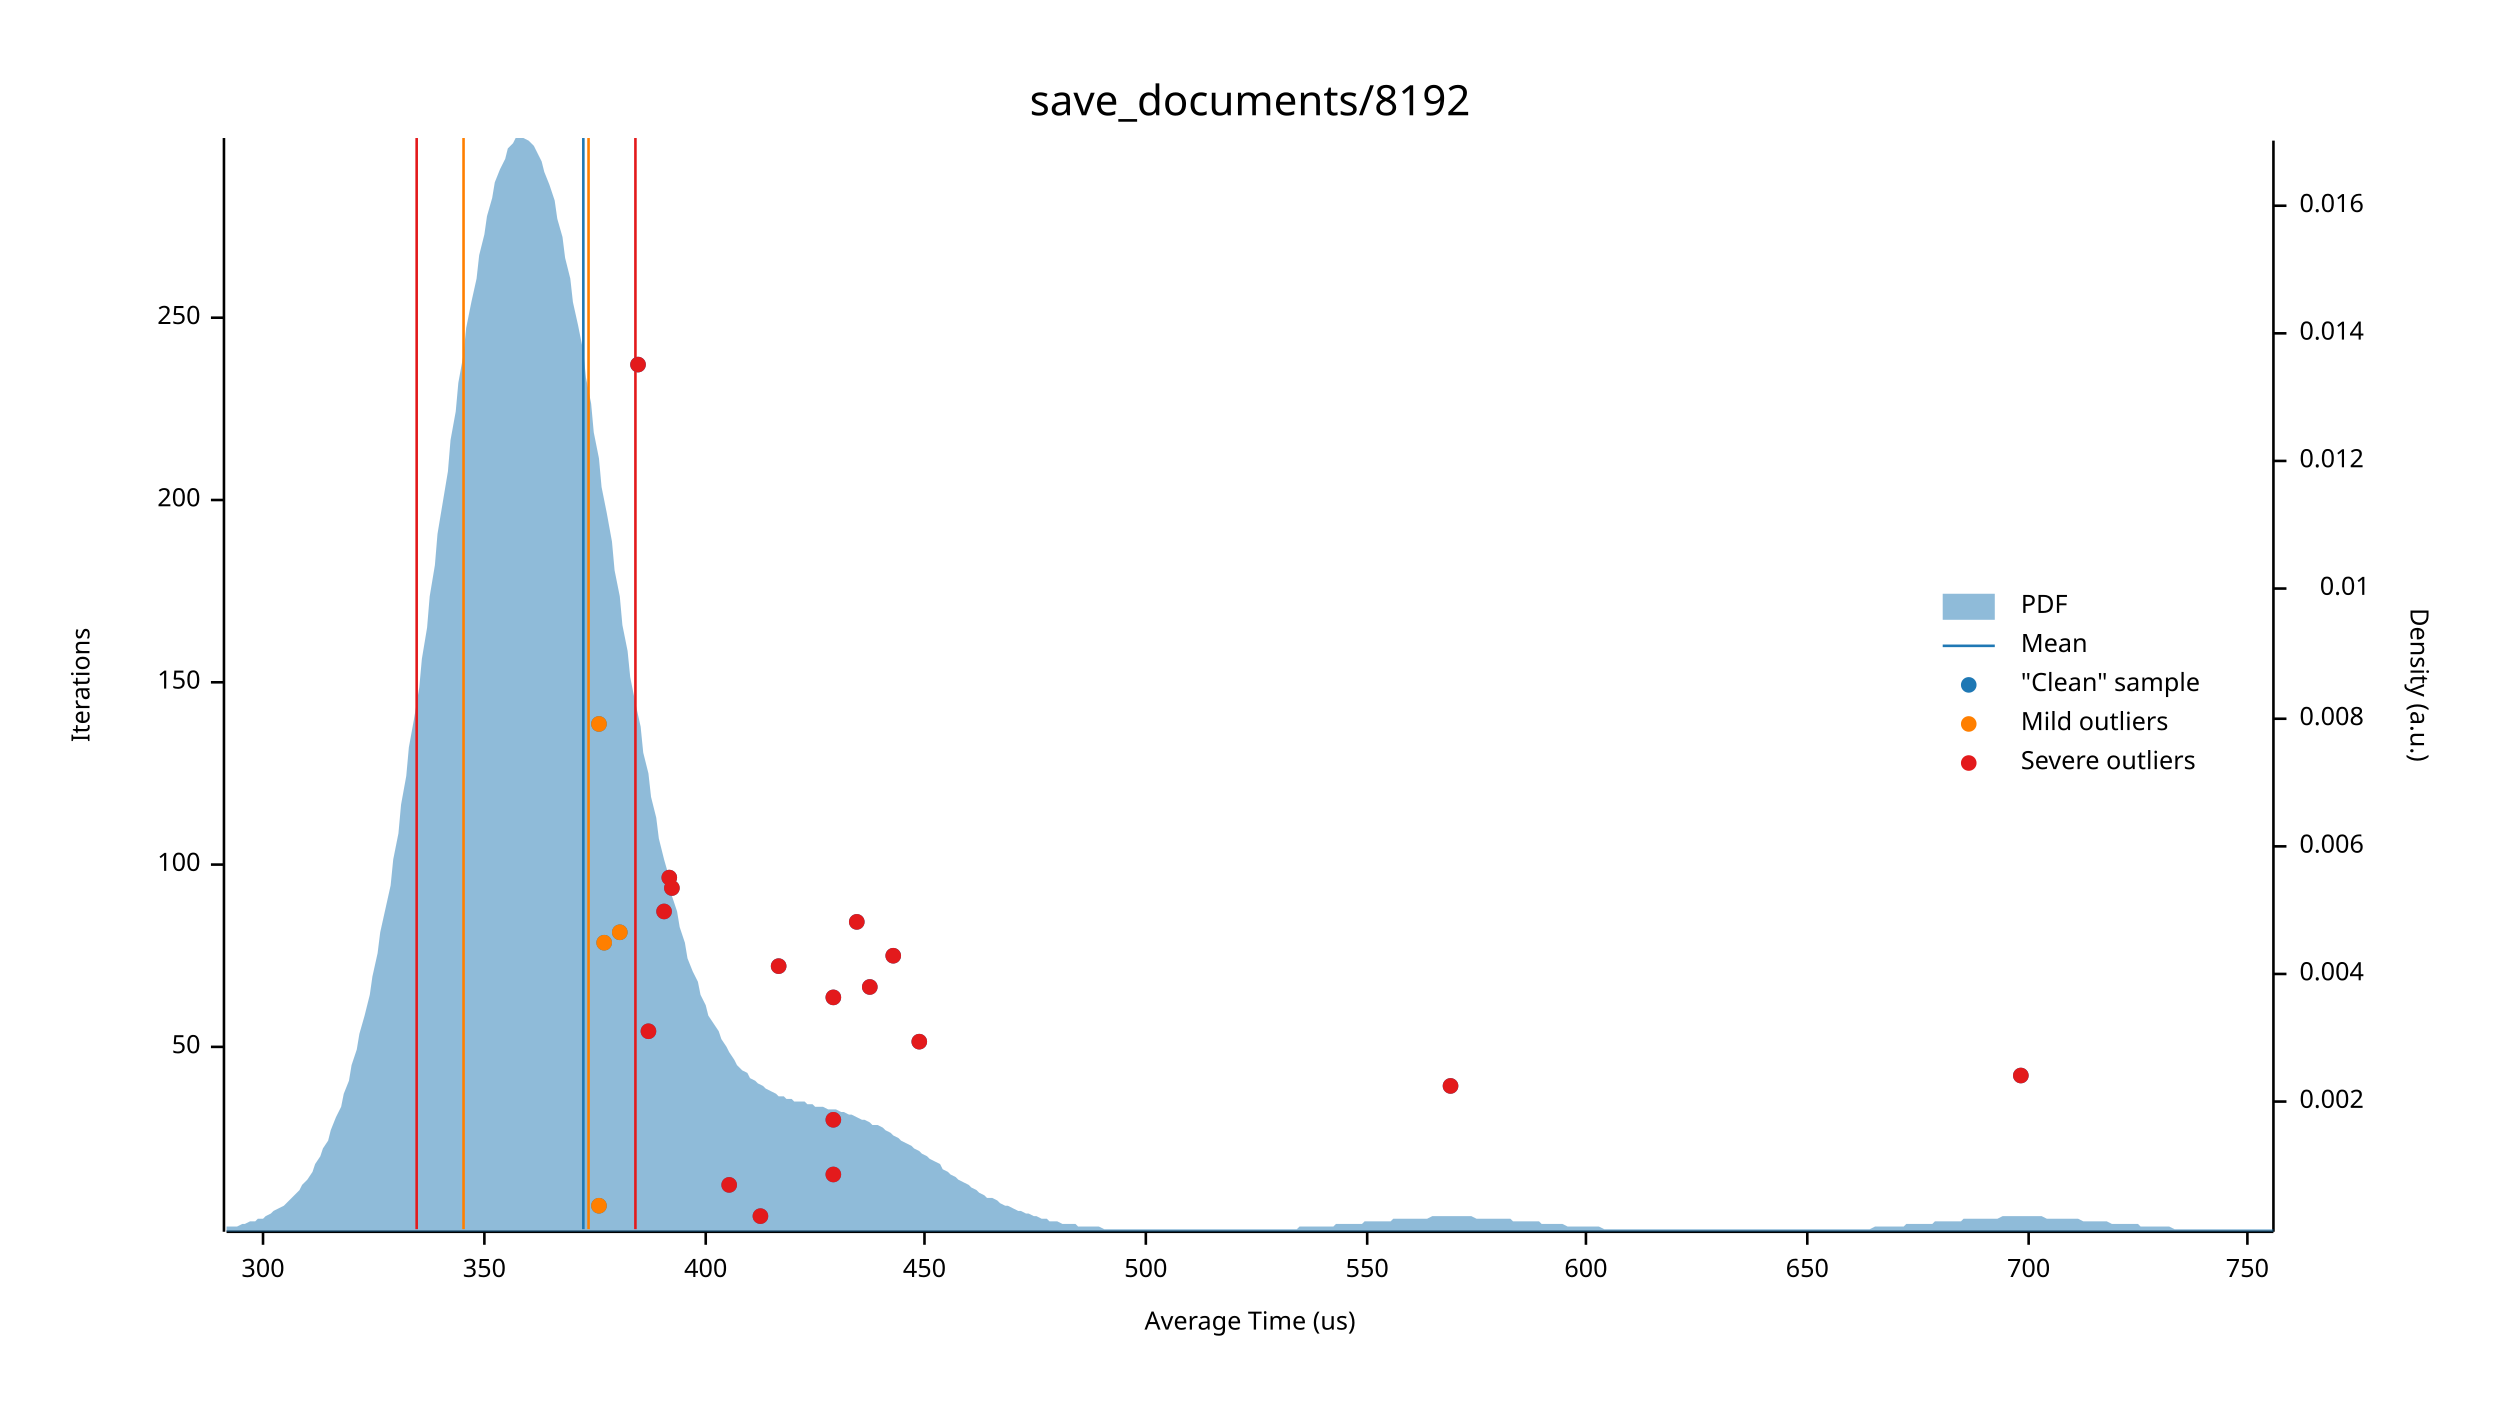
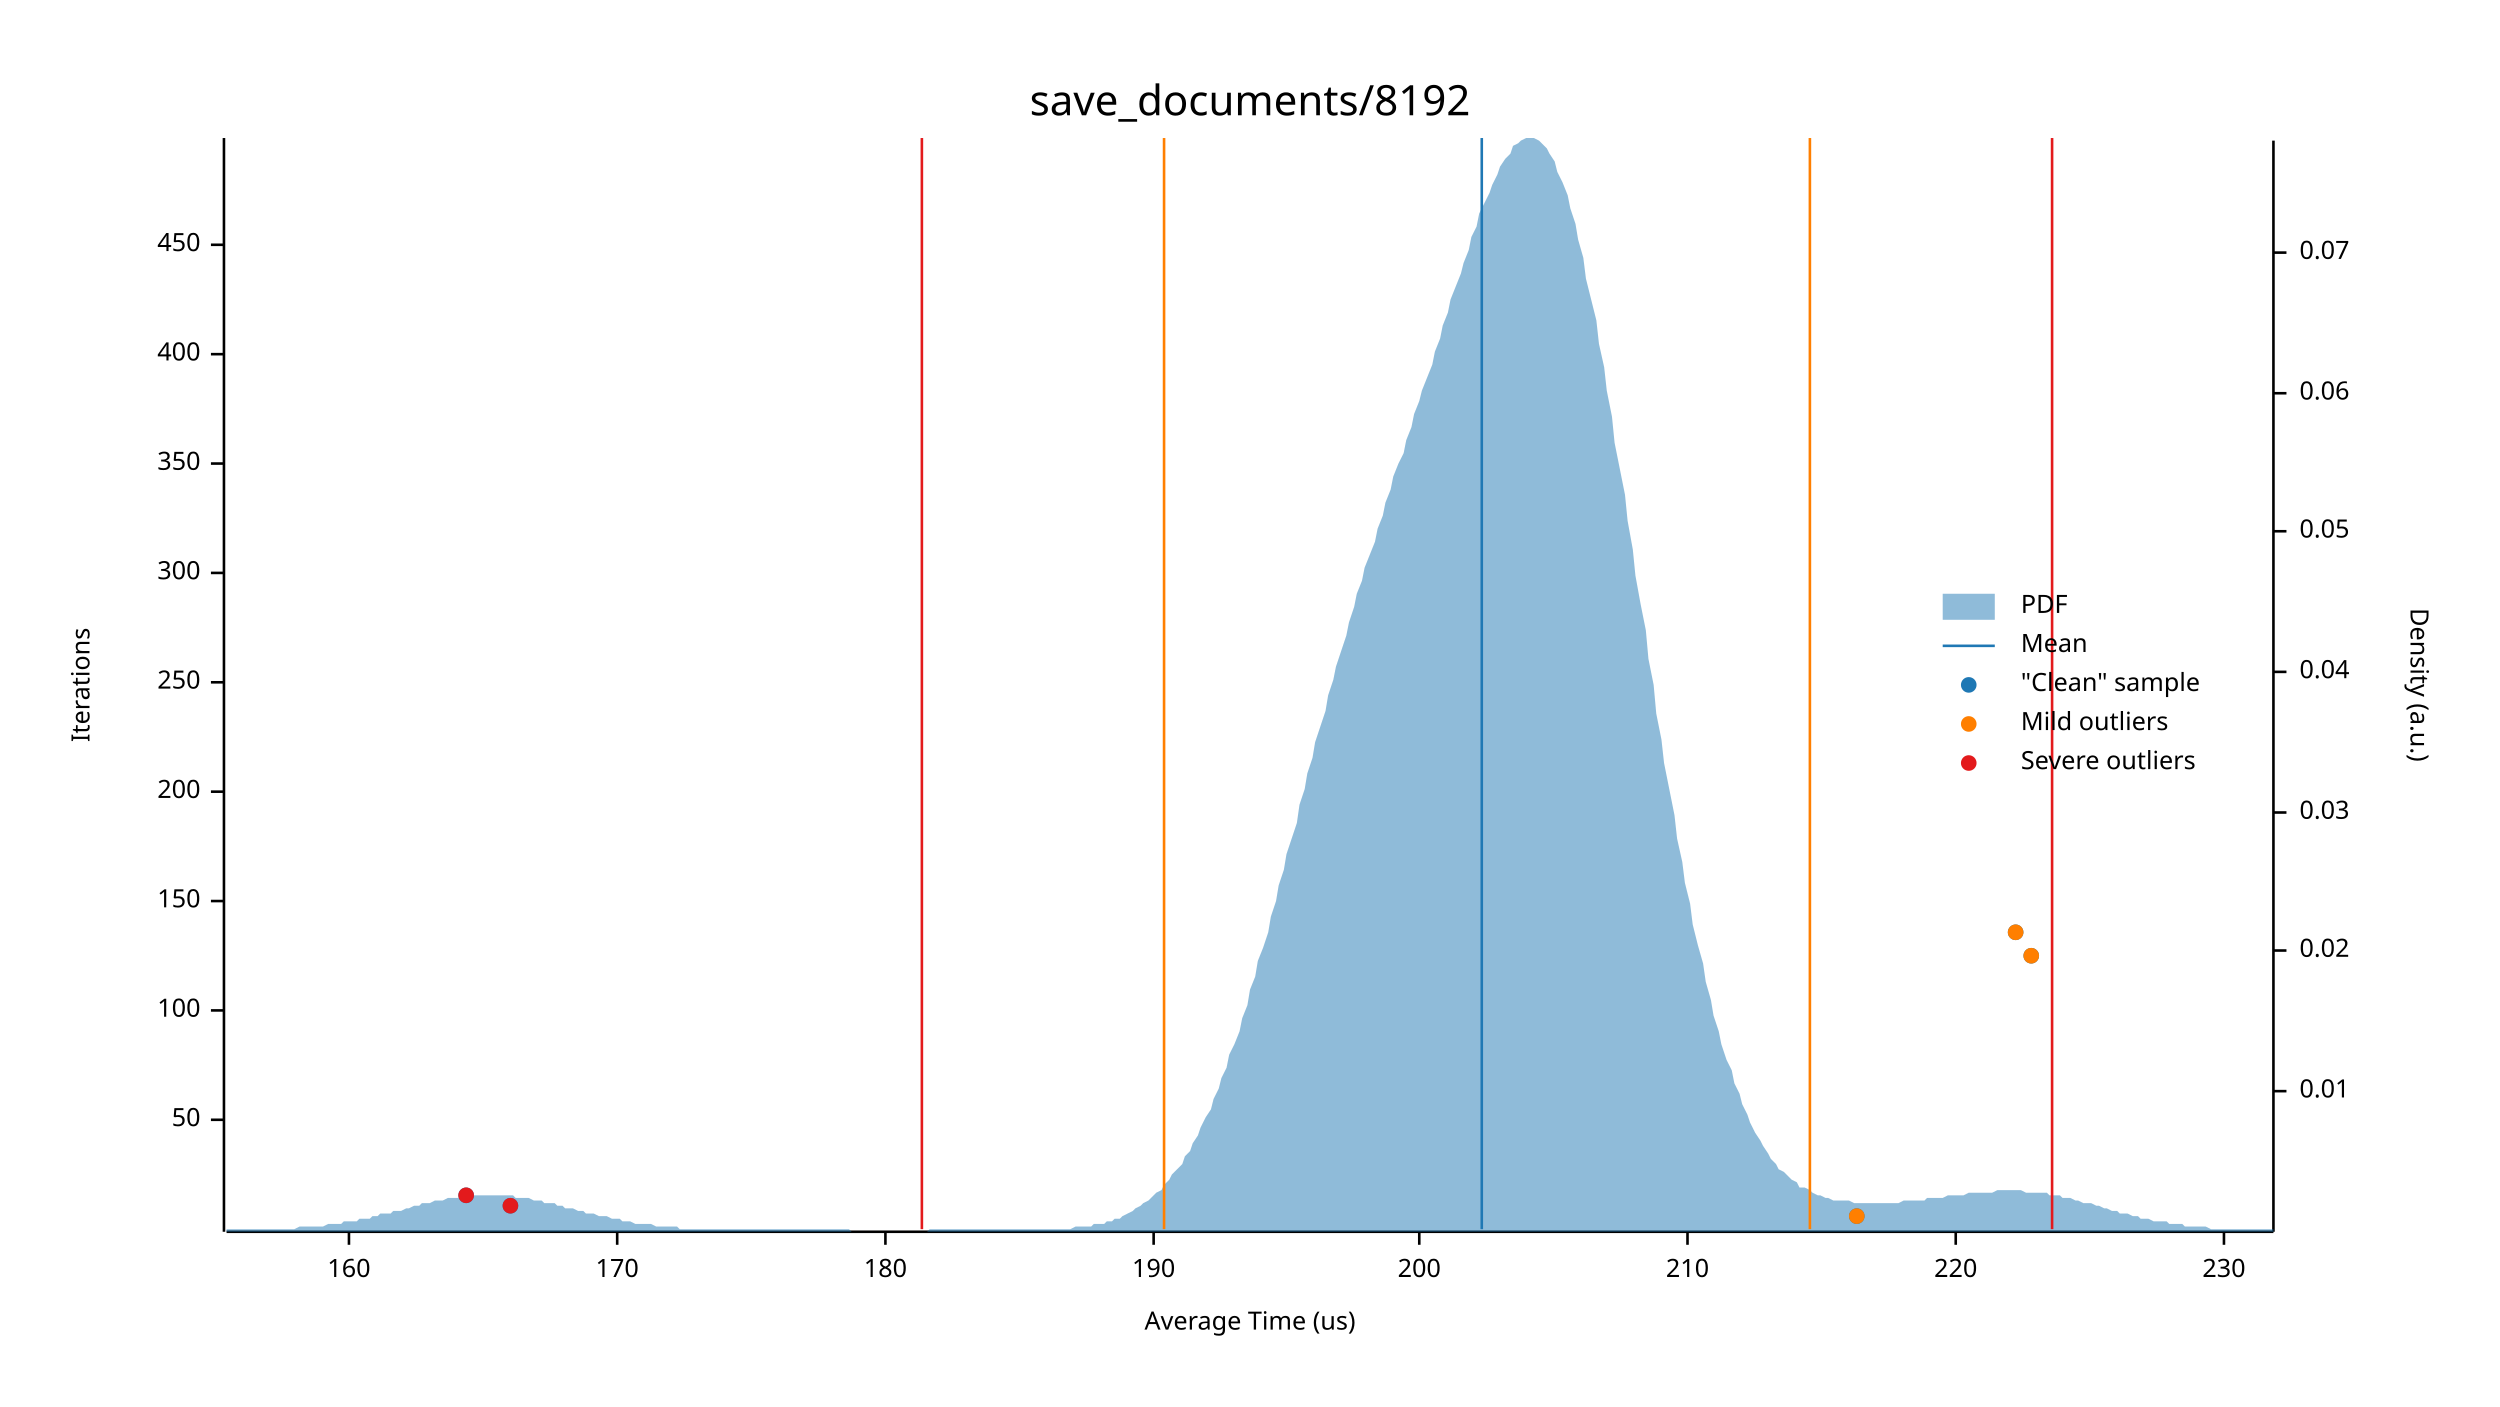
<svg xmlns="http://www.w3.org/2000/svg" width="960" height="540" viewBox="0 0 960 540">
  <text x="480" y="32" dy="0.76em" text-anchor="middle" font-family="sans-serif" font-size="16.129" opacity="1" fill="#000000">
save_documents/8192
</text>
  <text x="27" y="263" dy="0.76em" text-anchor="middle" font-family="sans-serif" font-size="9.677" opacity="1" fill="#000000" transform="rotate(270, 27, 263)">
Iterations
</text>
  <text x="480" y="513" dy="-0.5ex" text-anchor="middle" font-family="sans-serif" font-size="9.677" opacity="1" fill="#000000">
Average Time (us)
</text>
  <polyline fill="none" opacity="1" stroke="#000000" stroke-width="1" points="86,53 86,473 " />
-   <text x="77" y="402" dy="0.5ex" text-anchor="end" font-family="sans-serif" font-size="9.677" opacity="1" fill="#000000">
+   <text x="77" y="430" dy="0.5ex" text-anchor="end" font-family="sans-serif" font-size="9.677" opacity="1" fill="#000000">
50
</text>
-   <polyline fill="none" opacity="1" stroke="#000000" stroke-width="1" points="81,402 86,402 " />
-   <text x="77" y="332" dy="0.5ex" text-anchor="end" font-family="sans-serif" font-size="9.677" opacity="1" fill="#000000">
+   <polyline fill="none" opacity="1" stroke="#000000" stroke-width="1" points="81,430 86,430 " />
+   <text x="77" y="388" dy="0.5ex" text-anchor="end" font-family="sans-serif" font-size="9.677" opacity="1" fill="#000000">
100
</text>
-   <polyline fill="none" opacity="1" stroke="#000000" stroke-width="1" points="81,332 86,332 " />
-   <text x="77" y="262" dy="0.5ex" text-anchor="end" font-family="sans-serif" font-size="9.677" opacity="1" fill="#000000">
+   <polyline fill="none" opacity="1" stroke="#000000" stroke-width="1" points="81,388 86,388 " />
+   <text x="77" y="346" dy="0.5ex" text-anchor="end" font-family="sans-serif" font-size="9.677" opacity="1" fill="#000000">
150
</text>
-   <polyline fill="none" opacity="1" stroke="#000000" stroke-width="1" points="81,262 86,262 " />
-   <text x="77" y="192" dy="0.5ex" text-anchor="end" font-family="sans-serif" font-size="9.677" opacity="1" fill="#000000">
+   <polyline fill="none" opacity="1" stroke="#000000" stroke-width="1" points="81,346 86,346 " />
+   <text x="77" y="304" dy="0.5ex" text-anchor="end" font-family="sans-serif" font-size="9.677" opacity="1" fill="#000000">
200
</text>
-   <polyline fill="none" opacity="1" stroke="#000000" stroke-width="1" points="81,192 86,192 " />
-   <text x="77" y="122" dy="0.5ex" text-anchor="end" font-family="sans-serif" font-size="9.677" opacity="1" fill="#000000">
+   <polyline fill="none" opacity="1" stroke="#000000" stroke-width="1" points="81,304 86,304 " />
+   <text x="77" y="262" dy="0.5ex" text-anchor="end" font-family="sans-serif" font-size="9.677" opacity="1" fill="#000000">
250
</text>
-   <polyline fill="none" opacity="1" stroke="#000000" stroke-width="1" points="81,122 86,122 " />
-   <polyline fill="none" opacity="1" stroke="#000000" stroke-width="1" points="87,473 873,473 " />
-   <text x="101" y="483" dy="0.76em" text-anchor="middle" font-family="sans-serif" font-size="9.677" opacity="1" fill="#000000">
+   <polyline fill="none" opacity="1" stroke="#000000" stroke-width="1" points="81,262 86,262 " />
+   <text x="77" y="220" dy="0.5ex" text-anchor="end" font-family="sans-serif" font-size="9.677" opacity="1" fill="#000000">
300
</text>
-   <polyline fill="none" opacity="1" stroke="#000000" stroke-width="1" points="101,473 101,478 " />
-   <text x="186" y="483" dy="0.76em" text-anchor="middle" font-family="sans-serif" font-size="9.677" opacity="1" fill="#000000">
+   <polyline fill="none" opacity="1" stroke="#000000" stroke-width="1" points="81,220 86,220 " />
+   <text x="77" y="178" dy="0.5ex" text-anchor="end" font-family="sans-serif" font-size="9.677" opacity="1" fill="#000000">
350
</text>
-   <polyline fill="none" opacity="1" stroke="#000000" stroke-width="1" points="186,473 186,478 " />
-   <text x="271" y="483" dy="0.76em" text-anchor="middle" font-family="sans-serif" font-size="9.677" opacity="1" fill="#000000">
+   <polyline fill="none" opacity="1" stroke="#000000" stroke-width="1" points="81,178 86,178 " />
+   <text x="77" y="136" dy="0.5ex" text-anchor="end" font-family="sans-serif" font-size="9.677" opacity="1" fill="#000000">
400
</text>
-   <polyline fill="none" opacity="1" stroke="#000000" stroke-width="1" points="271,473 271,478 " />
-   <text x="355" y="483" dy="0.76em" text-anchor="middle" font-family="sans-serif" font-size="9.677" opacity="1" fill="#000000">
+   <polyline fill="none" opacity="1" stroke="#000000" stroke-width="1" points="81,136 86,136 " />
+   <text x="77" y="94" dy="0.5ex" text-anchor="end" font-family="sans-serif" font-size="9.677" opacity="1" fill="#000000">
450
</text>
-   <polyline fill="none" opacity="1" stroke="#000000" stroke-width="1" points="355,473 355,478 " />
-   <text x="440" y="483" dy="0.76em" text-anchor="middle" font-family="sans-serif" font-size="9.677" opacity="1" fill="#000000">
- 500
+   <polyline fill="none" opacity="1" stroke="#000000" stroke-width="1" points="81,94 86,94 " />
+   <polyline fill="none" opacity="1" stroke="#000000" stroke-width="1" points="87,473 873,473 " />
+   <text x="134" y="483" dy="0.76em" text-anchor="middle" font-family="sans-serif" font-size="9.677" opacity="1" fill="#000000">
+ 160
</text>
-   <polyline fill="none" opacity="1" stroke="#000000" stroke-width="1" points="440,473 440,478 " />
-   <text x="525" y="483" dy="0.76em" text-anchor="middle" font-family="sans-serif" font-size="9.677" opacity="1" fill="#000000">
- 550
+   <polyline fill="none" opacity="1" stroke="#000000" stroke-width="1" points="134,473 134,478 " />
+   <text x="237" y="483" dy="0.76em" text-anchor="middle" font-family="sans-serif" font-size="9.677" opacity="1" fill="#000000">
+ 170
</text>
-   <polyline fill="none" opacity="1" stroke="#000000" stroke-width="1" points="525,473 525,478 " />
-   <text x="609" y="483" dy="0.76em" text-anchor="middle" font-family="sans-serif" font-size="9.677" opacity="1" fill="#000000">
- 600
+   <polyline fill="none" opacity="1" stroke="#000000" stroke-width="1" points="237,473 237,478 " />
+   <text x="340" y="483" dy="0.76em" text-anchor="middle" font-family="sans-serif" font-size="9.677" opacity="1" fill="#000000">
+ 180
</text>
-   <polyline fill="none" opacity="1" stroke="#000000" stroke-width="1" points="609,473 609,478 " />
-   <text x="694" y="483" dy="0.76em" text-anchor="middle" font-family="sans-serif" font-size="9.677" opacity="1" fill="#000000">
- 650
+   <polyline fill="none" opacity="1" stroke="#000000" stroke-width="1" points="340,473 340,478 " />
+   <text x="443" y="483" dy="0.76em" text-anchor="middle" font-family="sans-serif" font-size="9.677" opacity="1" fill="#000000">
+ 190
</text>
-   <polyline fill="none" opacity="1" stroke="#000000" stroke-width="1" points="694,473 694,478 " />
-   <text x="779" y="483" dy="0.76em" text-anchor="middle" font-family="sans-serif" font-size="9.677" opacity="1" fill="#000000">
- 700
+   <polyline fill="none" opacity="1" stroke="#000000" stroke-width="1" points="443,473 443,478 " />
+   <text x="545" y="483" dy="0.76em" text-anchor="middle" font-family="sans-serif" font-size="9.677" opacity="1" fill="#000000">
+ 200
</text>
-   <polyline fill="none" opacity="1" stroke="#000000" stroke-width="1" points="779,473 779,478 " />
-   <text x="863" y="483" dy="0.76em" text-anchor="middle" font-family="sans-serif" font-size="9.677" opacity="1" fill="#000000">
- 750
+   <polyline fill="none" opacity="1" stroke="#000000" stroke-width="1" points="545,473 545,478 " />
+   <text x="648" y="483" dy="0.76em" text-anchor="middle" font-family="sans-serif" font-size="9.677" opacity="1" fill="#000000">
+ 210
</text>
-   <polyline fill="none" opacity="1" stroke="#000000" stroke-width="1" points="863,473 863,478 " />
+   <polyline fill="none" opacity="1" stroke="#000000" stroke-width="1" points="648,473 648,478 " />
+   <text x="751" y="483" dy="0.76em" text-anchor="middle" font-family="sans-serif" font-size="9.677" opacity="1" fill="#000000">
+ 220
+ </text>
+   <polyline fill="none" opacity="1" stroke="#000000" stroke-width="1" points="751,473 751,478 " />
+   <text x="854" y="483" dy="0.76em" text-anchor="middle" font-family="sans-serif" font-size="9.677" opacity="1" fill="#000000">
+ 230
+ </text>
+   <polyline fill="none" opacity="1" stroke="#000000" stroke-width="1" points="854,473 854,478 " />
  <text x="933" y="263" dy="0.76em" text-anchor="middle" font-family="sans-serif" font-size="9.677" opacity="1" fill="#000000" transform="rotate(90, 933, 263)">
Density (a.u.)
</text>
  <polyline fill="none" opacity="1" stroke="#000000" stroke-width="1" points="873,54 873,473 " />
-   <text x="883" y="423" dy="0.5ex" text-anchor="start" font-family="sans-serif" font-size="9.677" opacity="1" fill="#000000">
- 0.002
- </text>
-   <polyline fill="none" opacity="1" stroke="#000000" stroke-width="1" points="873,423 878,423 " />
-   <text x="883" y="374" dy="0.5ex" text-anchor="start" font-family="sans-serif" font-size="9.677" opacity="1" fill="#000000">
- 0.004
- </text>
-   <polyline fill="none" opacity="1" stroke="#000000" stroke-width="1" points="873,374 878,374 " />
-   <text x="883" y="325" dy="0.5ex" text-anchor="start" font-family="sans-serif" font-size="9.677" opacity="1" fill="#000000">
- 0.006
- </text>
-   <polyline fill="none" opacity="1" stroke="#000000" stroke-width="1" points="873,325 878,325 " />
-   <text x="883" y="276" dy="0.5ex" text-anchor="start" font-family="sans-serif" font-size="9.677" opacity="1" fill="#000000">
- 0.008
- </text>
-   <polyline fill="none" opacity="1" stroke="#000000" stroke-width="1" points="873,276 878,276 " />
-   <text x="910" y="226" dy="0.5ex" text-anchor="end" font-family="sans-serif" font-size="9.677" opacity="1" fill="#000000">
+   <text x="883" y="419" dy="0.5ex" text-anchor="start" font-family="sans-serif" font-size="9.677" opacity="1" fill="#000000">
0.01
</text>
-   <polyline fill="none" opacity="1" stroke="#000000" stroke-width="1" points="873,226 878,226 " />
-   <text x="883" y="177" dy="0.5ex" text-anchor="start" font-family="sans-serif" font-size="9.677" opacity="1" fill="#000000">
- 0.012
+   <polyline fill="none" opacity="1" stroke="#000000" stroke-width="1" points="873,419 878,419 " />
+   <text x="883" y="365" dy="0.5ex" text-anchor="start" font-family="sans-serif" font-size="9.677" opacity="1" fill="#000000">
+ 0.02
</text>
-   <polyline fill="none" opacity="1" stroke="#000000" stroke-width="1" points="873,177 878,177 " />
-   <text x="883" y="128" dy="0.5ex" text-anchor="start" font-family="sans-serif" font-size="9.677" opacity="1" fill="#000000">
- 0.014
+   <polyline fill="none" opacity="1" stroke="#000000" stroke-width="1" points="873,365 878,365 " />
+   <text x="883" y="312" dy="0.5ex" text-anchor="start" font-family="sans-serif" font-size="9.677" opacity="1" fill="#000000">
+ 0.03
</text>
-   <polyline fill="none" opacity="1" stroke="#000000" stroke-width="1" points="873,128 878,128 " />
-   <text x="883" y="79" dy="0.5ex" text-anchor="start" font-family="sans-serif" font-size="9.677" opacity="1" fill="#000000">
- 0.016
+   <polyline fill="none" opacity="1" stroke="#000000" stroke-width="1" points="873,312 878,312 " />
+   <text x="883" y="258" dy="0.5ex" text-anchor="start" font-family="sans-serif" font-size="9.677" opacity="1" fill="#000000">
+ 0.04
</text>
-   <polyline fill="none" opacity="1" stroke="#000000" stroke-width="1" points="873,79 878,79 " />
-   <polygon opacity="0.5" fill="#1F78B4" points="87,471 88,471 90,471 91,471 93,470 94,470 96,469 98,469 99,468 101,468 102,467 104,466 105,465 107,464 109,463 110,462 112,460 113,459 115,457 116,455 118,453 120,450 121,447 123,444 124,441 126,438 127,434 129,429 131,425 132,420 134,415 135,409 137,403 138,397 140,390 142,382 143,375 145,366 146,358 148,349 150,340 151,330 153,320 154,309 156,298 157,287 159,276 161,264 162,253 164,241 165,229 167,217 168,205 170,193 172,181 173,169 175,158 176,147 178,136 179,126 181,116 183,107 184,98 186,90 187,83 189,76 190,70 192,65 194,61 195,57 197,55 198,53 200,53 201,53 203,54 205,56 206,58 208,62 209,66 211,71 213,77 214,84 216,91 217,99 219,107 220,116 222,125 224,135 225,145 227,155 228,166 230,176 231,187 233,197 235,208 236,219 238,229 239,240 241,250 242,260 244,270 246,279 247,289 249,297 250,306 252,314 253,322 255,330 257,337 258,344 260,350 261,356 263,362 264,368 266,373 268,377 269,382 271,386 272,390 274,393 276,396 277,399 279,402 280,404 282,407 283,409 285,411 287,412 288,414 290,415 291,416 293,417 294,418 296,419 298,420 299,421 301,421 302,422 304,422 305,423 307,423 309,423 310,424 312,424 313,425 315,425 316,425 318,426 320,426 321,426 323,427 324,427 326,428 327,428 329,429 331,430 332,430 334,431 335,432 337,432 339,433 340,434 342,435 343,436 345,437 346,438 348,439 350,440 351,441 353,442 354,443 356,444 357,445 359,446 361,447 362,449 364,450 365,451 367,452 368,453 370,454 372,455 373,456 375,457 376,458 378,459 379,460 381,460 383,461 384,462 386,463 387,463 389,464 391,465 392,465 394,466 395,466 397,467 398,467 400,468 402,468 403,469 405,469 406,469 408,470 409,470 411,470 413,470 414,471 416,471 417,471 419,471 420,471 422,471 424,472 425,472 427,472 428,472 430,472 431,472 433,472 435,472 436,472 438,472 439,472 441,472 442,472 444,472 446,472 447,472 449,472 450,472 452,472 454,472 455,472 457,472 458,472 460,472 461,472 463,472 465,472 466,472 468,472 469,472 471,472 472,472 474,472 476,472 477,472 479,472 480,472 482,472 483,472 485,472 487,472 488,472 490,472 491,472 493,472 494,472 496,472 498,472 499,471 501,471 502,471 504,471 505,471 507,471 509,471 510,471 512,471 513,470 515,470 517,470 518,470 520,470 521,470 523,470 524,469 526,469 528,469 529,469 531,469 532,469 534,469 535,468 537,468 539,468 540,468 542,468 543,468 545,468 546,468 548,468 550,467 551,467 553,467 554,467 556,467 557,467 559,467 561,467 562,467 564,467 565,467 567,468 568,468 570,468 572,468 573,468 575,468 576,468 578,468 580,468 581,469 583,469 584,469 586,469 587,469 589,469 591,469 592,470 594,470 595,470 597,470 598,470 600,470 602,471 603,471 605,471 606,471 608,471 609,471 611,471 613,471 614,471 616,472 617,472 619,472 620,472 622,472 624,472 625,472 627,472 628,472 630,472 632,472 633,472 635,472 636,472 638,472 639,472 641,472 643,472 644,472 646,472 647,472 649,472 650,472 652,472 654,472 655,472 657,472 658,472 660,472 661,472 663,472 665,472 666,472 668,472 669,472 671,472 672,472 674,472 676,472 677,472 679,472 680,472 682,472 683,472 685,472 687,472 688,472 690,472 691,472 693,472 695,472 696,472 698,472 699,472 701,472 702,472 704,472 706,472 707,472 709,472 710,472 712,472 713,472 715,472 717,472 718,472 720,471 721,471 723,471 724,471 726,471 728,471 729,471 731,471 732,470 734,470 735,470 737,470 739,470 740,470 742,470 743,469 745,469 746,469 748,469 750,469 751,469 753,469 754,468 756,468 758,468 759,468 761,468 762,468 764,468 765,468 767,468 769,467 770,467 772,467 773,467 775,467 776,467 778,467 780,467 781,467 783,467 784,467 786,468 787,468 789,468 791,468 792,468 794,468 795,468 797,468 798,468 800,469 802,469 803,469 805,469 806,469 808,469 809,469 811,470 813,470 814,470 816,470 817,470 819,470 821,470 822,471 824,471 825,471 827,471 828,471 830,471 832,471 833,471 835,472 836,472 838,472 839,472 841,472 843,472 844,472 846,472 847,472 849,472 850,472 852,472 854,472 855,472 857,472 858,472 860,472 861,472 863,472 865,472 866,472 868,472 869,472 871,472 873,472 873,473 87,473 " />
-   <polyline fill="none" opacity="1" stroke="#1F78B4" stroke-width="1" points="224,472 224,53 " />
-   <polyline fill="none" opacity="1" stroke="#FF7F00" stroke-width="1" points="178,472 178,53 " />
-   <polyline fill="none" opacity="1" stroke="#FF7F00" stroke-width="1" points="226,472 226,53 " />
-   <polyline fill="none" opacity="1" stroke="#E31A1C" stroke-width="1" points="160,472 160,53 " />
-   <polyline fill="none" opacity="1" stroke="#E31A1C" stroke-width="1" points="244,472 244,53 " />
-   <circle cx="292" cy="467" r="3" opacity="1" fill="#1F78B4" stroke="none" stroke-width="1" />
-   <circle cx="230" cy="463" r="3" opacity="1" fill="#1F78B4" stroke="none" stroke-width="1" />
-   <circle cx="280" cy="455" r="3" opacity="1" fill="#1F78B4" stroke="none" stroke-width="1" />
-   <circle cx="320" cy="451" r="3" opacity="1" fill="#1F78B4" stroke="none" stroke-width="1" />
-   <circle cx="320" cy="430" r="3" opacity="1" fill="#1F78B4" stroke="none" stroke-width="1" />
-   <circle cx="557" cy="417" r="3" opacity="1" fill="#1F78B4" stroke="none" stroke-width="1" />
-   <circle cx="776" cy="413" r="3" opacity="1" fill="#1F78B4" stroke="none" stroke-width="1" />
-   <circle cx="353" cy="400" r="3" opacity="1" fill="#1F78B4" stroke="none" stroke-width="1" />
-   <circle cx="249" cy="396" r="3" opacity="1" fill="#1F78B4" stroke="none" stroke-width="1" />
-   <circle cx="320" cy="383" r="3" opacity="1" fill="#1F78B4" stroke="none" stroke-width="1" />
-   <circle cx="334" cy="379" r="3" opacity="1" fill="#1F78B4" stroke="none" stroke-width="1" />
-   <circle cx="299" cy="371" r="3" opacity="1" fill="#1F78B4" stroke="none" stroke-width="1" />
-   <circle cx="343" cy="367" r="3" opacity="1" fill="#1F78B4" stroke="none" stroke-width="1" />
-   <circle cx="232" cy="362" r="3" opacity="1" fill="#1F78B4" stroke="none" stroke-width="1" />
-   <circle cx="238" cy="358" r="3" opacity="1" fill="#1F78B4" stroke="none" stroke-width="1" />
-   <circle cx="329" cy="354" r="3" opacity="1" fill="#1F78B4" stroke="none" stroke-width="1" />
-   <circle cx="255" cy="350" r="3" opacity="1" fill="#1F78B4" stroke="none" stroke-width="1" />
-   <circle cx="258" cy="341" r="3" opacity="1" fill="#1F78B4" stroke="none" stroke-width="1" />
-   <circle cx="257" cy="337" r="3" opacity="1" fill="#1F78B4" stroke="none" stroke-width="1" />
-   <circle cx="230" cy="278" r="3" opacity="1" fill="#1F78B4" stroke="none" stroke-width="1" />
-   <circle cx="245" cy="140" r="3" opacity="1" fill="#1F78B4" stroke="none" stroke-width="1" />
-   <circle cx="230" cy="463" r="3" opacity="1" fill="#FF7F00" stroke="none" stroke-width="1" />
-   <circle cx="232" cy="362" r="3" opacity="1" fill="#FF7F00" stroke="none" stroke-width="1" />
-   <circle cx="238" cy="358" r="3" opacity="1" fill="#FF7F00" stroke="none" stroke-width="1" />
-   <circle cx="230" cy="278" r="3" opacity="1" fill="#FF7F00" stroke="none" stroke-width="1" />
-   <circle cx="292" cy="467" r="3" opacity="1" fill="#E31A1C" stroke="none" stroke-width="1" />
-   <circle cx="280" cy="455" r="3" opacity="1" fill="#E31A1C" stroke="none" stroke-width="1" />
-   <circle cx="320" cy="451" r="3" opacity="1" fill="#E31A1C" stroke="none" stroke-width="1" />
-   <circle cx="320" cy="430" r="3" opacity="1" fill="#E31A1C" stroke="none" stroke-width="1" />
-   <circle cx="557" cy="417" r="3" opacity="1" fill="#E31A1C" stroke="none" stroke-width="1" />
-   <circle cx="776" cy="413" r="3" opacity="1" fill="#E31A1C" stroke="none" stroke-width="1" />
-   <circle cx="353" cy="400" r="3" opacity="1" fill="#E31A1C" stroke="none" stroke-width="1" />
-   <circle cx="249" cy="396" r="3" opacity="1" fill="#E31A1C" stroke="none" stroke-width="1" />
-   <circle cx="320" cy="383" r="3" opacity="1" fill="#E31A1C" stroke="none" stroke-width="1" />
-   <circle cx="334" cy="379" r="3" opacity="1" fill="#E31A1C" stroke="none" stroke-width="1" />
-   <circle cx="299" cy="371" r="3" opacity="1" fill="#E31A1C" stroke="none" stroke-width="1" />
-   <circle cx="343" cy="367" r="3" opacity="1" fill="#E31A1C" stroke="none" stroke-width="1" />
-   <circle cx="329" cy="354" r="3" opacity="1" fill="#E31A1C" stroke="none" stroke-width="1" />
-   <circle cx="255" cy="350" r="3" opacity="1" fill="#E31A1C" stroke="none" stroke-width="1" />
-   <circle cx="258" cy="341" r="3" opacity="1" fill="#E31A1C" stroke="none" stroke-width="1" />
-   <circle cx="257" cy="337" r="3" opacity="1" fill="#E31A1C" stroke="none" stroke-width="1" />
-   <circle cx="245" cy="140" r="3" opacity="1" fill="#E31A1C" stroke="none" stroke-width="1" />
+   <polyline fill="none" opacity="1" stroke="#000000" stroke-width="1" points="873,258 878,258 " />
+   <text x="883" y="204" dy="0.5ex" text-anchor="start" font-family="sans-serif" font-size="9.677" opacity="1" fill="#000000">
+ 0.05
+ </text>
+   <polyline fill="none" opacity="1" stroke="#000000" stroke-width="1" points="873,204 878,204 " />
+   <text x="883" y="151" dy="0.5ex" text-anchor="start" font-family="sans-serif" font-size="9.677" opacity="1" fill="#000000">
+ 0.06
+ </text>
+   <polyline fill="none" opacity="1" stroke="#000000" stroke-width="1" points="873,151 878,151 " />
+   <text x="883" y="97" dy="0.5ex" text-anchor="start" font-family="sans-serif" font-size="9.677" opacity="1" fill="#000000">
+ 0.07
+ </text>
+   <polyline fill="none" opacity="1" stroke="#000000" stroke-width="1" points="873,97 878,97 " />
+   <polygon opacity="0.5" fill="#1F78B4" points="87,472 88,472 90,472 91,472 93,472 94,472 96,472 98,472 99,472 101,472 102,472 104,472 105,472 107,472 109,472 110,472 112,472 113,472 115,471 116,471 118,471 120,471 121,471 123,471 124,471 126,470 127,470 129,470 131,470 132,469 134,469 135,469 137,469 138,468 140,468 142,468 143,467 145,467 146,466 148,466 150,466 151,465 153,465 154,465 156,464 157,464 159,463 161,463 162,462 164,462 165,462 167,461 168,461 170,461 172,460 173,460 175,460 176,460 178,459 179,459 181,459 183,459 184,459 186,459 187,459 189,459 190,459 192,459 194,459 195,459 197,459 198,460 200,460 201,460 203,460 205,461 206,461 208,461 209,462 211,462 213,462 214,463 216,463 217,464 219,464 220,464 222,465 224,465 225,466 227,466 228,466 230,467 231,467 233,467 235,468 236,468 238,468 239,469 241,469 242,469 244,470 246,470 247,470 249,470 250,470 252,471 253,471 255,471 257,471 258,471 260,471 261,472 263,472 264,472 266,472 268,472 269,472 271,472 272,472 274,472 276,472 277,472 279,472 280,472 282,472 283,472 285,472 287,472 288,472 290,472 291,472 293,472 294,472 296,472 298,472 299,472 301,472 302,472 304,472 305,472 307,472 309,472 310,472 312,472 313,472 315,472 316,472 318,472 320,472 321,472 323,472 324,472 326,472 327,473 329,473 331,473 332,473 334,473 335,473 337,473 339,473 340,473 342,473 343,473 345,473 346,473 348,473 350,473 351,473 353,473 354,473 356,473 357,472 359,472 361,472 362,472 364,472 365,472 367,472 368,472 370,472 372,472 373,472 375,472 376,472 378,472 379,472 381,472 383,472 384,472 386,472 387,472 389,472 391,472 392,472 394,472 395,472 397,472 398,472 400,472 402,472 403,472 405,472 406,472 408,472 409,472 411,472 413,471 414,471 416,471 417,471 419,471 420,470 422,470 424,470 425,469 427,469 428,468 430,468 431,467 433,466 435,465 436,464 438,463 439,462 441,461 442,460 444,458 446,457 447,455 449,453 450,451 452,449 454,447 455,444 457,442 458,439 460,436 461,433 463,429 465,426 466,422 468,418 469,414 471,410 472,405 474,401 476,396 477,391 479,386 480,380 482,375 483,369 485,364 487,358 488,352 490,346 491,340 493,334 494,328 496,322 498,316 499,309 501,303 502,297 504,291 505,285 507,279 509,273 510,267 512,261 513,256 515,250 517,244 518,239 520,233 521,228 523,223 524,218 526,213 528,208 529,203 531,198 532,193 534,188 535,183 537,178 539,174 540,169 542,164 543,159 545,154 546,150 548,145 550,140 551,135 553,130 554,125 556,120 557,115 559,110 561,105 562,101 564,96 565,91 567,87 568,82 570,78 572,74 573,71 575,67 576,64 578,61 580,59 581,56 583,55 584,54 586,53 587,53 589,53 591,54 592,55 594,57 595,59 597,62 598,66 600,70 602,75 603,80 605,86 606,92 608,99 609,107 611,115 613,123 614,132 616,141 617,150 619,160 620,170 622,180 624,190 625,200 627,211 628,221 630,232 632,242 633,253 635,263 636,274 638,284 639,293 641,303 643,313 644,322 646,331 647,339 649,347 650,355 652,363 654,370 655,377 657,384 658,390 660,396 661,401 663,407 665,411 666,416 668,420 669,424 671,428 672,431 674,435 676,438 677,440 679,443 680,445 682,447 683,449 685,450 687,452 688,453 690,454 691,456 693,456 695,457 696,458 698,459 699,459 701,460 702,460 704,461 706,461 707,461 709,461 710,461 712,462 713,462 715,462 717,462 718,462 720,462 721,462 723,462 724,462 726,462 728,462 729,462 731,461 732,461 734,461 735,461 737,461 739,461 740,460 742,460 743,460 745,460 746,460 748,459 750,459 751,459 753,459 754,459 756,458 758,458 759,458 761,458 762,458 764,458 765,458 767,457 769,457 770,457 772,457 773,457 775,457 776,457 778,458 780,458 781,458 783,458 784,458 786,458 787,459 789,459 791,459 792,460 794,460 795,460 797,461 798,461 800,462 802,462 803,462 805,463 806,463 808,464 809,464 811,465 813,465 814,466 816,466 817,466 819,467 821,467 822,468 824,468 825,468 827,469 828,469 830,469 832,469 833,470 835,470 836,470 838,470 839,471 841,471 843,471 844,471 846,471 847,471 849,472 850,472 852,472 854,472 855,472 857,472 858,472 860,472 861,472 863,472 865,472 866,472 868,472 869,472 871,472 873,472 873,473 87,473 " />
+   <polyline fill="none" opacity="1" stroke="#1F78B4" stroke-width="1" points="569,472 569,53 " />
+   <polyline fill="none" opacity="1" stroke="#FF7F00" stroke-width="1" points="447,472 447,53 " />
+   <polyline fill="none" opacity="1" stroke="#FF7F00" stroke-width="1" points="695,472 695,53 " />
+   <polyline fill="none" opacity="1" stroke="#E31A1C" stroke-width="1" points="354,472 354,53 " />
+   <polyline fill="none" opacity="1" stroke="#E31A1C" stroke-width="1" points="788,472 788,53 " />
+   <circle cx="713" cy="467" r="3" opacity="1" fill="#1F78B4" stroke="none" stroke-width="1" />
+   <circle cx="196" cy="463" r="3" opacity="1" fill="#1F78B4" stroke="none" stroke-width="1" />
+   <circle cx="179" cy="459" r="3" opacity="1" fill="#1F78B4" stroke="none" stroke-width="1" />
+   <circle cx="780" cy="367" r="3" opacity="1" fill="#1F78B4" stroke="none" stroke-width="1" />
+   <circle cx="774" cy="358" r="3" opacity="1" fill="#1F78B4" stroke="none" stroke-width="1" />
+   <circle cx="713" cy="467" r="3" opacity="1" fill="#FF7F00" stroke="none" stroke-width="1" />
+   <circle cx="780" cy="367" r="3" opacity="1" fill="#FF7F00" stroke="none" stroke-width="1" />
+   <circle cx="774" cy="358" r="3" opacity="1" fill="#FF7F00" stroke="none" stroke-width="1" />
+   <circle cx="196" cy="463" r="3" opacity="1" fill="#E31A1C" stroke="none" stroke-width="1" />
+   <circle cx="179" cy="459" r="3" opacity="1" fill="#E31A1C" stroke="none" stroke-width="1" />
  <text x="776" y="228" dy="0.76em" text-anchor="start" font-family="sans-serif" font-size="9.677" opacity="1" fill="#000000">
PDF
</text>
  <text x="776" y="243" dy="0.76em" text-anchor="start" font-family="sans-serif" font-size="9.677" opacity="1" fill="#000000">
Mean
</text>
  <text x="776" y="258" dy="0.76em" text-anchor="start" font-family="sans-serif" font-size="9.677" opacity="1" fill="#000000">
"Clean" sample
</text>
  <text x="776" y="273" dy="0.76em" text-anchor="start" font-family="sans-serif" font-size="9.677" opacity="1" fill="#000000">
Mild outliers
</text>
  <text x="776" y="288" dy="0.76em" text-anchor="start" font-family="sans-serif" font-size="9.677" opacity="1" fill="#000000">
Severe outliers
</text>
  <rect x="746" y="228" width="20" height="10" opacity="0.5" fill="#1F78B4" stroke="none" />
  <polyline fill="none" opacity="1" stroke="#1F78B4" stroke-width="1" points="746,248 766,248 " />
  <circle cx="756" cy="263" r="3" opacity="1" fill="#1F78B4" stroke="none" stroke-width="1" />
  <circle cx="756" cy="278" r="3" opacity="1" fill="#FF7F00" stroke="none" stroke-width="1" />
  <circle cx="756" cy="293" r="3" opacity="1" fill="#E31A1C" stroke="none" stroke-width="1" />
</svg>
